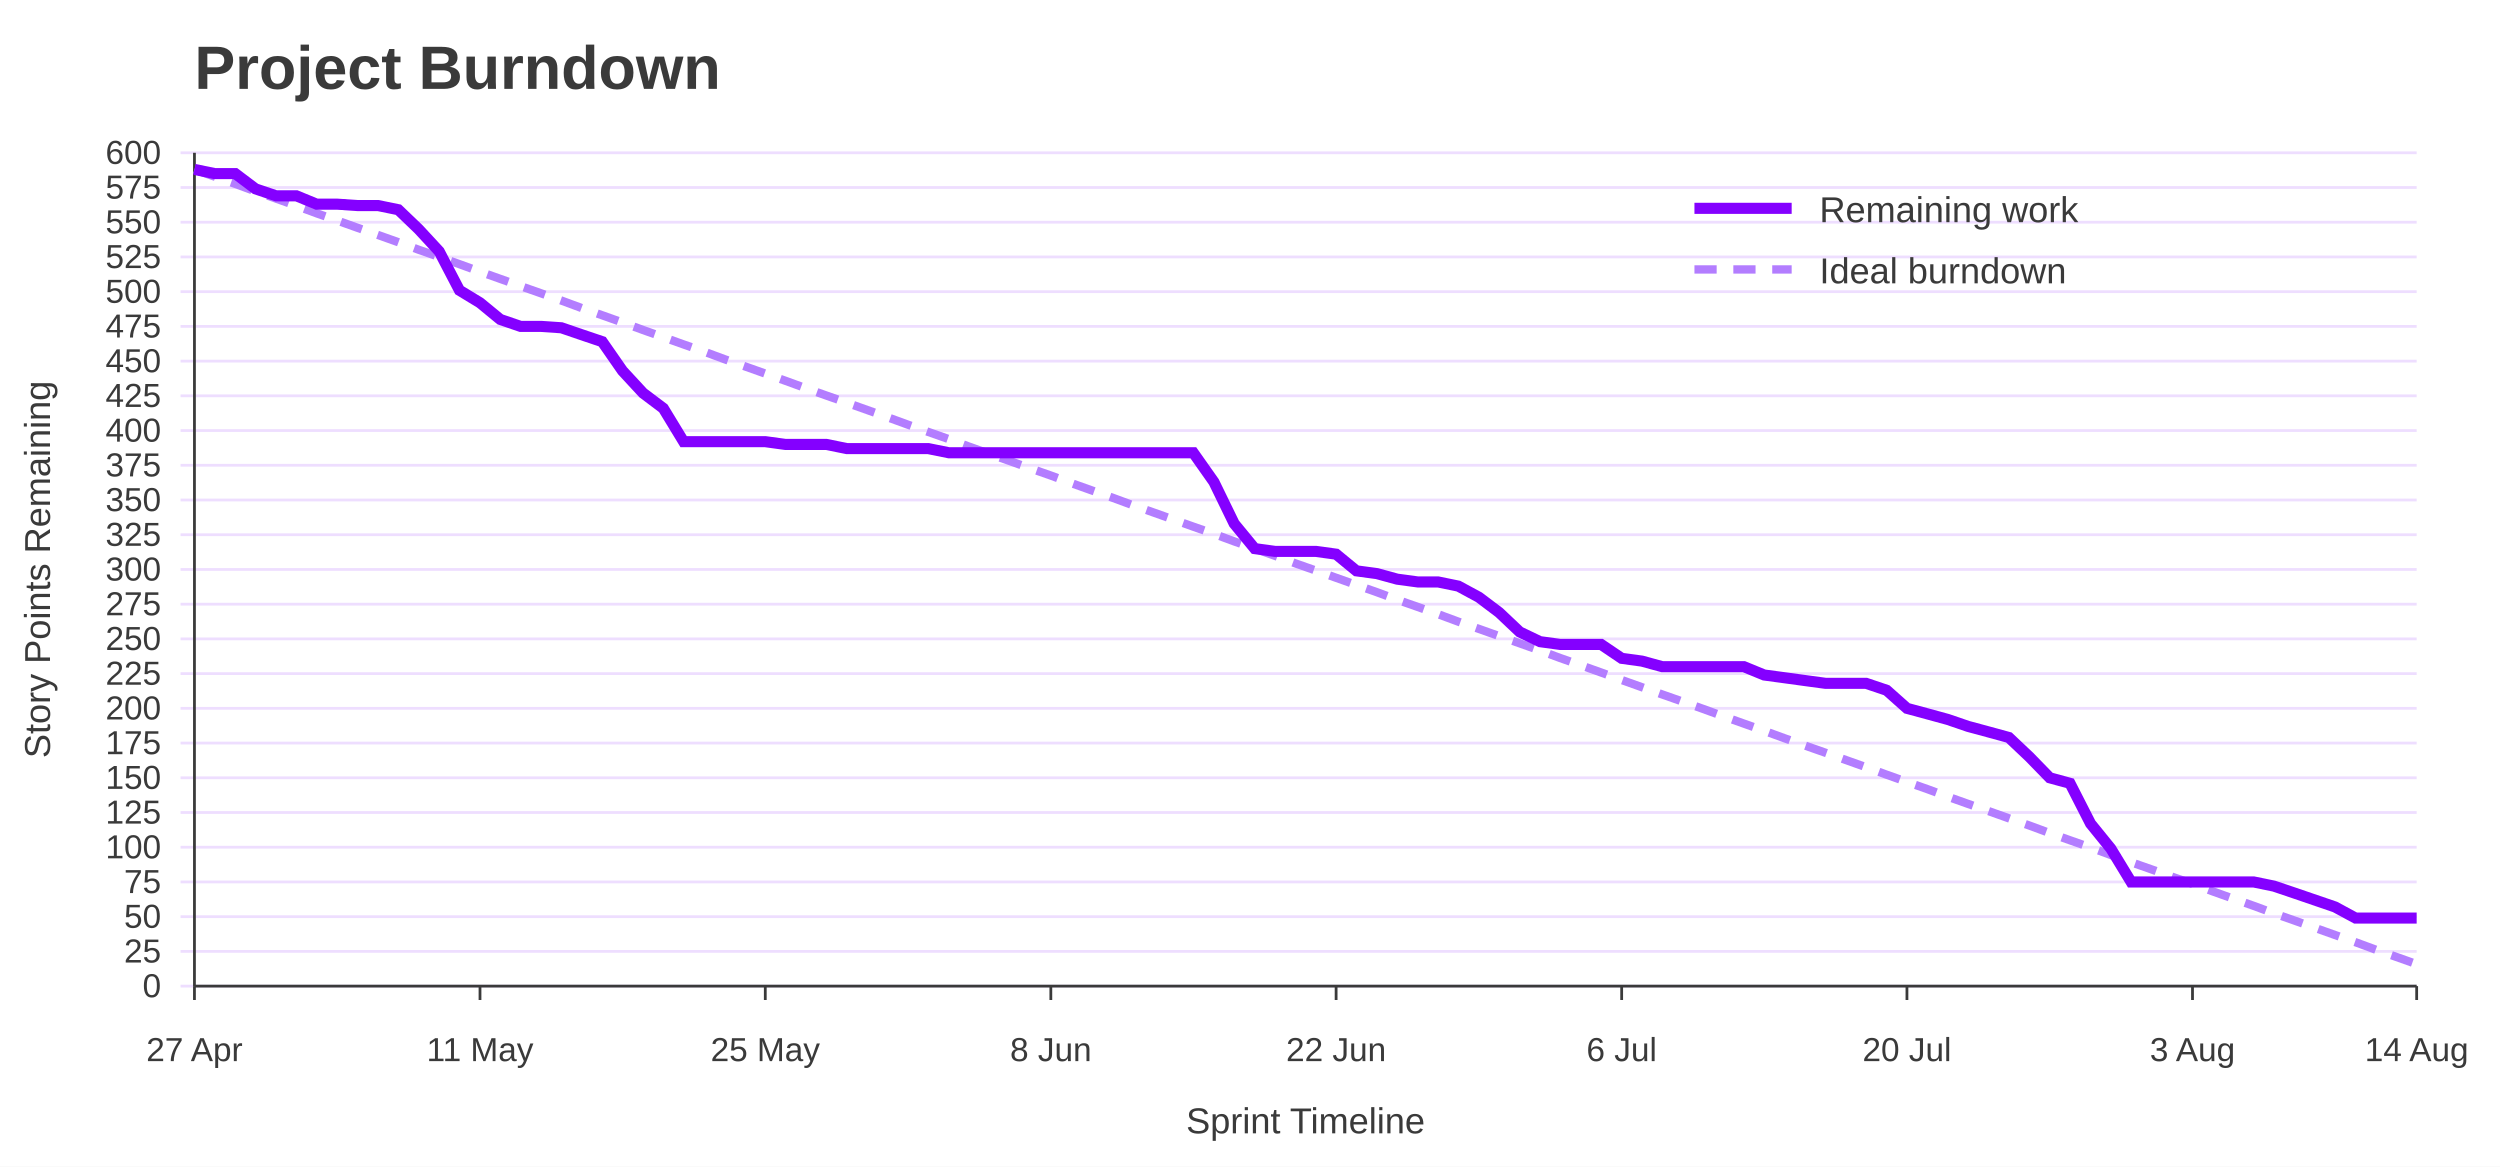
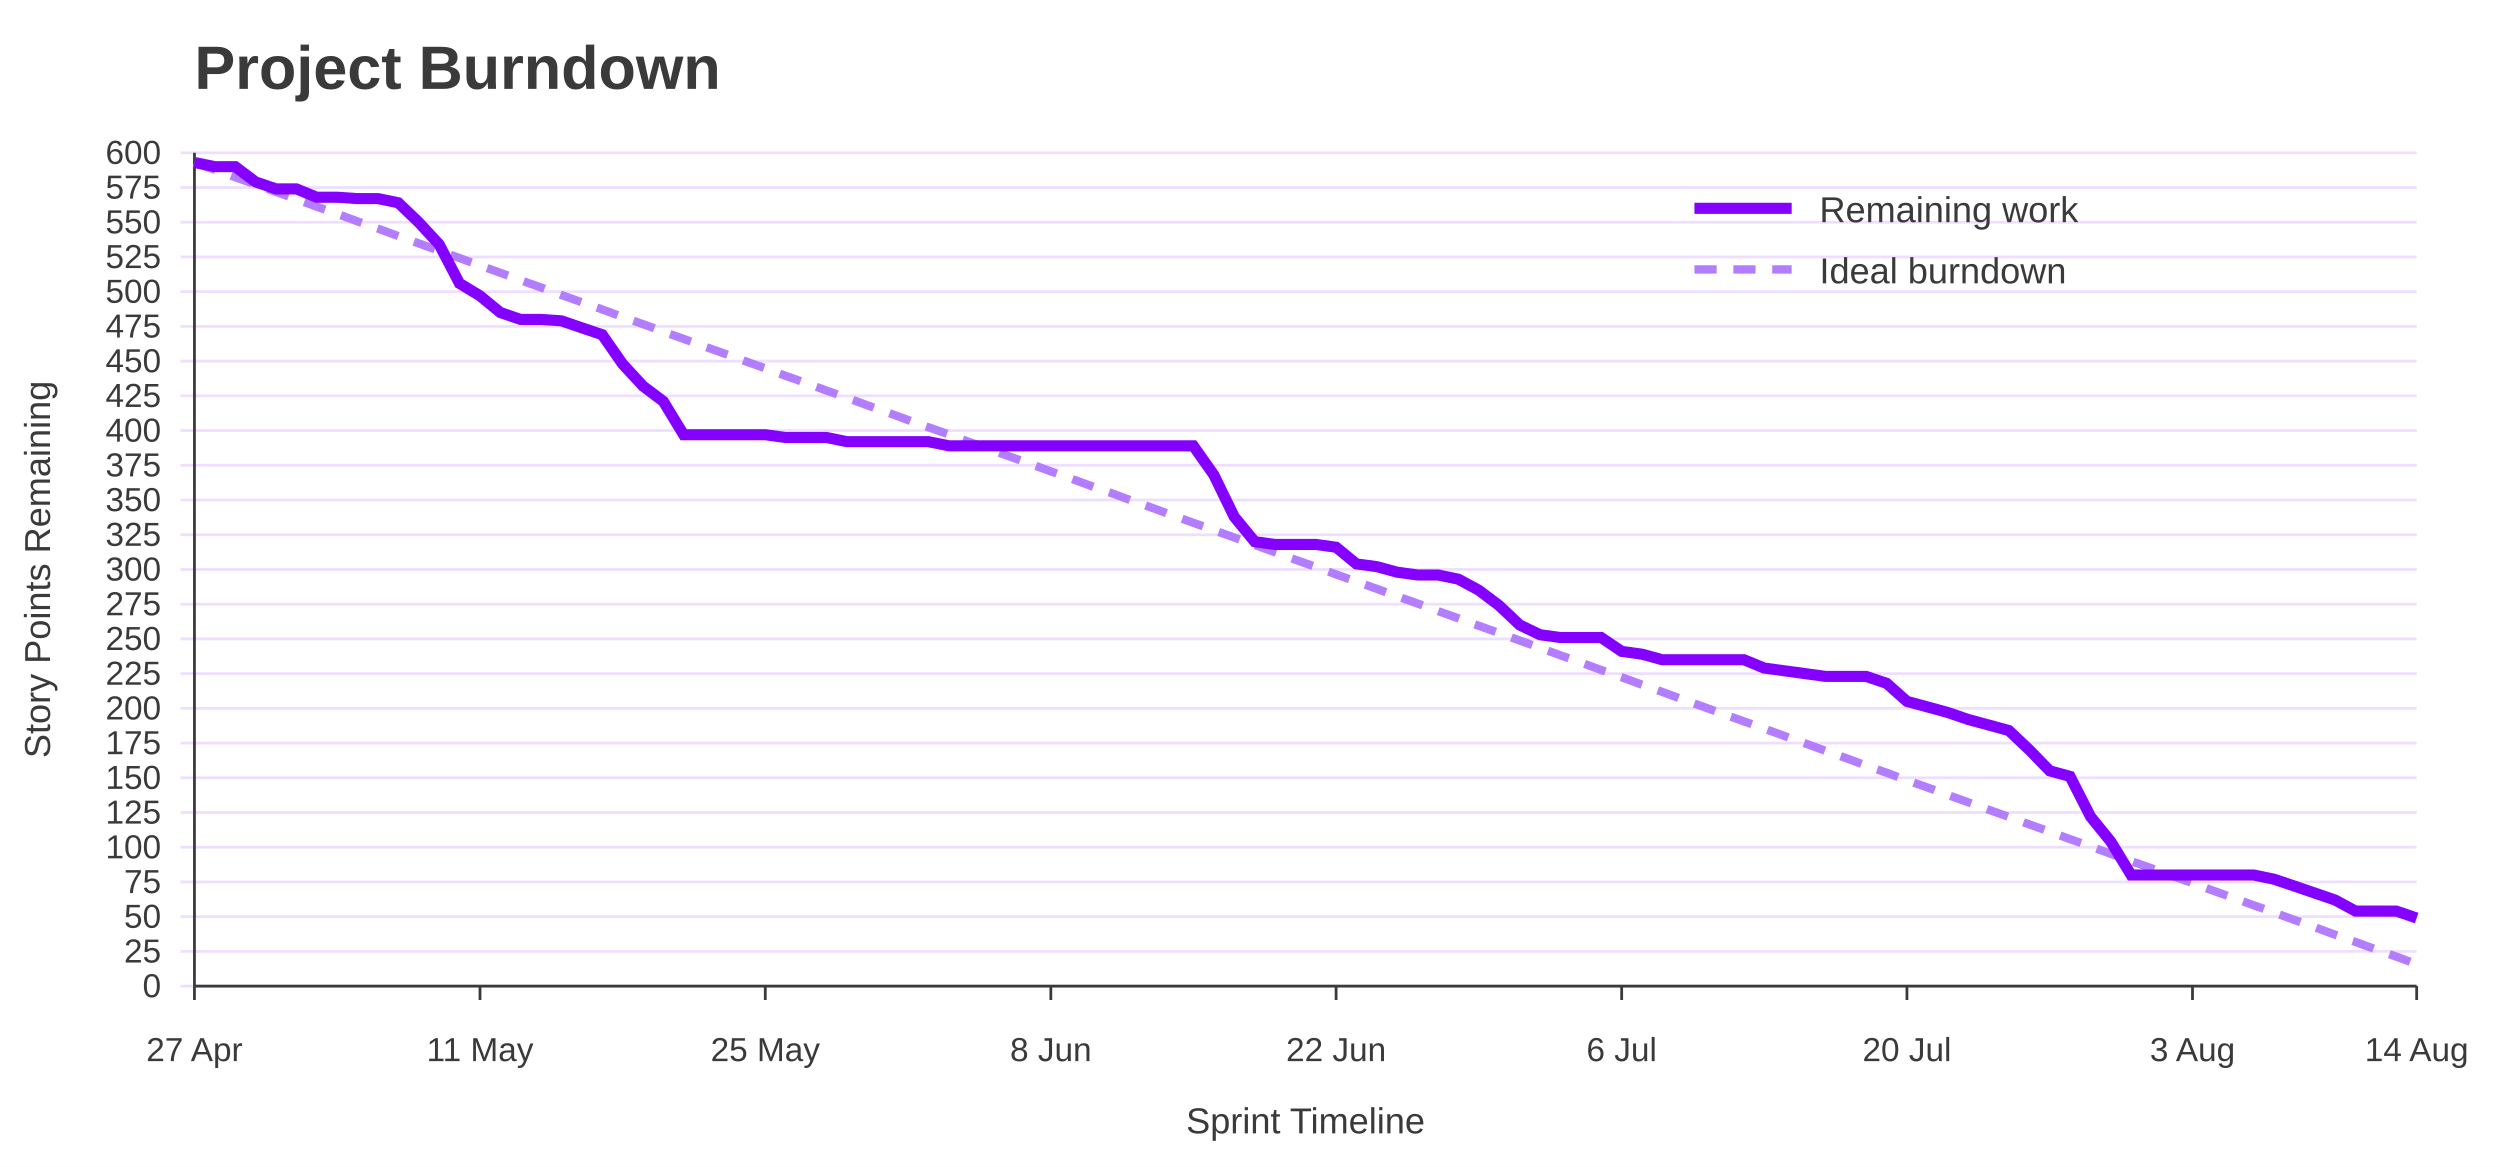
<svg xmlns="http://www.w3.org/2000/svg" width="900" height="420" viewBox="0 0 900 420" role="img" aria-labelledby="title desc">
  <rect width="100%" height="100%" fill="#ffffff" />
  <text x="70" y="32" font-family="Jost, Arial, Helvetica, sans-serif" font-size="22" font-weight="700" fill="#3A3A3A">Project Burndown</text>
  <line x1="65" y1="355.0" x2="870" y2="355.0" stroke="#EEDEFF" />
  <text x="58" y="359.0" font-family="Overpass, Arial, Helvetica, sans-serif" font-size="12" text-anchor="end" fill="#3A3A3A">0</text>
  <line x1="65" y1="342.5" x2="870" y2="342.5" stroke="#EEDEFF" />
  <text x="58" y="346.5" font-family="Overpass, Arial, Helvetica, sans-serif" font-size="12" text-anchor="end" fill="#3A3A3A">25</text>
  <line x1="65" y1="330.0" x2="870" y2="330.0" stroke="#EEDEFF" />
  <text x="58" y="334.0" font-family="Overpass, Arial, Helvetica, sans-serif" font-size="12" text-anchor="end" fill="#3A3A3A">50</text>
  <line x1="65" y1="317.5" x2="870" y2="317.5" stroke="#EEDEFF" />
  <text x="58" y="321.5" font-family="Overpass, Arial, Helvetica, sans-serif" font-size="12" text-anchor="end" fill="#3A3A3A">75</text>
  <line x1="65" y1="305.0" x2="870" y2="305.0" stroke="#EEDEFF" />
  <text x="58" y="309.0" font-family="Overpass, Arial, Helvetica, sans-serif" font-size="12" text-anchor="end" fill="#3A3A3A">100</text>
  <line x1="65" y1="292.5" x2="870" y2="292.5" stroke="#EEDEFF" />
  <text x="58" y="296.5" font-family="Overpass, Arial, Helvetica, sans-serif" font-size="12" text-anchor="end" fill="#3A3A3A">125</text>
  <line x1="65" y1="280.0" x2="870" y2="280.0" stroke="#EEDEFF" />
  <text x="58" y="284.0" font-family="Overpass, Arial, Helvetica, sans-serif" font-size="12" text-anchor="end" fill="#3A3A3A">150</text>
  <line x1="65" y1="267.5" x2="870" y2="267.5" stroke="#EEDEFF" />
  <text x="58" y="271.5" font-family="Overpass, Arial, Helvetica, sans-serif" font-size="12" text-anchor="end" fill="#3A3A3A">175</text>
  <line x1="65" y1="255.0" x2="870" y2="255.0" stroke="#EEDEFF" />
  <text x="58" y="259.0" font-family="Overpass, Arial, Helvetica, sans-serif" font-size="12" text-anchor="end" fill="#3A3A3A">200</text>
  <line x1="65" y1="242.5" x2="870" y2="242.5" stroke="#EEDEFF" />
  <text x="58" y="246.5" font-family="Overpass, Arial, Helvetica, sans-serif" font-size="12" text-anchor="end" fill="#3A3A3A">225</text>
  <line x1="65" y1="230.0" x2="870" y2="230.0" stroke="#EEDEFF" />
  <text x="58" y="234.0" font-family="Overpass, Arial, Helvetica, sans-serif" font-size="12" text-anchor="end" fill="#3A3A3A">250</text>
  <line x1="65" y1="217.5" x2="870" y2="217.5" stroke="#EEDEFF" />
  <text x="58" y="221.5" font-family="Overpass, Arial, Helvetica, sans-serif" font-size="12" text-anchor="end" fill="#3A3A3A">275</text>
  <line x1="65" y1="205.0" x2="870" y2="205.0" stroke="#EEDEFF" />
  <text x="58" y="209.0" font-family="Overpass, Arial, Helvetica, sans-serif" font-size="12" text-anchor="end" fill="#3A3A3A">300</text>
  <line x1="65" y1="192.5" x2="870" y2="192.5" stroke="#EEDEFF" />
  <text x="58" y="196.5" font-family="Overpass, Arial, Helvetica, sans-serif" font-size="12" text-anchor="end" fill="#3A3A3A">325</text>
  <line x1="65" y1="180.0" x2="870" y2="180.0" stroke="#EEDEFF" />
  <text x="58" y="184.0" font-family="Overpass, Arial, Helvetica, sans-serif" font-size="12" text-anchor="end" fill="#3A3A3A">350</text>
  <line x1="65" y1="167.5" x2="870" y2="167.5" stroke="#EEDEFF" />
  <text x="58" y="171.5" font-family="Overpass, Arial, Helvetica, sans-serif" font-size="12" text-anchor="end" fill="#3A3A3A">375</text>
  <line x1="65" y1="155.0" x2="870" y2="155.0" stroke="#EEDEFF" />
  <text x="58" y="159.0" font-family="Overpass, Arial, Helvetica, sans-serif" font-size="12" text-anchor="end" fill="#3A3A3A">400</text>
  <line x1="65" y1="142.5" x2="870" y2="142.5" stroke="#EEDEFF" />
  <text x="58" y="146.5" font-family="Overpass, Arial, Helvetica, sans-serif" font-size="12" text-anchor="end" fill="#3A3A3A">425</text>
  <line x1="65" y1="130.0" x2="870" y2="130.0" stroke="#EEDEFF" />
  <text x="58" y="134.0" font-family="Overpass, Arial, Helvetica, sans-serif" font-size="12" text-anchor="end" fill="#3A3A3A">450</text>
  <line x1="65" y1="117.5" x2="870" y2="117.5" stroke="#EEDEFF" />
  <text x="58" y="121.5" font-family="Overpass, Arial, Helvetica, sans-serif" font-size="12" text-anchor="end" fill="#3A3A3A">475</text>
  <line x1="65" y1="105.0" x2="870" y2="105.0" stroke="#EEDEFF" />
  <text x="58" y="109.0" font-family="Overpass, Arial, Helvetica, sans-serif" font-size="12" text-anchor="end" fill="#3A3A3A">500</text>
  <line x1="65" y1="92.5" x2="870" y2="92.5" stroke="#EEDEFF" />
  <text x="58" y="96.5" font-family="Overpass, Arial, Helvetica, sans-serif" font-size="12" text-anchor="end" fill="#3A3A3A">525</text>
  <line x1="65" y1="80.0" x2="870" y2="80.0" stroke="#EEDEFF" />
  <text x="58" y="84.0" font-family="Overpass, Arial, Helvetica, sans-serif" font-size="12" text-anchor="end" fill="#3A3A3A">550</text>
  <line x1="65" y1="67.5" x2="870" y2="67.5" stroke="#EEDEFF" />
  <text x="58" y="71.5" font-family="Overpass, Arial, Helvetica, sans-serif" font-size="12" text-anchor="end" fill="#3A3A3A">575</text>
  <line x1="65" y1="55.0" x2="870" y2="55.0" stroke="#EEDEFF" />
  <text x="58" y="59.0" font-family="Overpass, Arial, Helvetica, sans-serif" font-size="12" text-anchor="end" fill="#3A3A3A">600</text>
  <line x1="70.0" y1="355" x2="70.0" y2="360" stroke="#3A3A3A" />
  <text x="70.0" y="382" font-family="Overpass, Arial, Helvetica, sans-serif" font-size="12" text-anchor="middle" fill="#3A3A3A">27 Apr</text>
  <line x1="172.8" y1="355" x2="172.8" y2="360" stroke="#3A3A3A" />
  <text x="172.8" y="382" font-family="Overpass, Arial, Helvetica, sans-serif" font-size="12" text-anchor="middle" fill="#3A3A3A">11 May</text>
  <line x1="275.5" y1="355" x2="275.5" y2="360" stroke="#3A3A3A" />
  <text x="275.5" y="382" font-family="Overpass, Arial, Helvetica, sans-serif" font-size="12" text-anchor="middle" fill="#3A3A3A">25 May</text>
  <line x1="378.3" y1="355" x2="378.3" y2="360" stroke="#3A3A3A" />
  <text x="378.3" y="382" font-family="Overpass, Arial, Helvetica, sans-serif" font-size="12" text-anchor="middle" fill="#3A3A3A">8 Jun</text>
  <line x1="481.0" y1="355" x2="481.0" y2="360" stroke="#3A3A3A" />
  <text x="481.0" y="382" font-family="Overpass, Arial, Helvetica, sans-serif" font-size="12" text-anchor="middle" fill="#3A3A3A">22 Jun</text>
  <line x1="583.8" y1="355" x2="583.8" y2="360" stroke="#3A3A3A" />
  <text x="583.8" y="382" font-family="Overpass, Arial, Helvetica, sans-serif" font-size="12" text-anchor="middle" fill="#3A3A3A">6 Jul</text>
  <line x1="686.5" y1="355" x2="686.5" y2="360" stroke="#3A3A3A" />
  <text x="686.5" y="382" font-family="Overpass, Arial, Helvetica, sans-serif" font-size="12" text-anchor="middle" fill="#3A3A3A">20 Jul</text>
  <line x1="789.3" y1="355" x2="789.3" y2="360" stroke="#3A3A3A" />
  <text x="789.3" y="382" font-family="Overpass, Arial, Helvetica, sans-serif" font-size="12" text-anchor="middle" fill="#3A3A3A">3 Aug</text>
  <line x1="870.0" y1="355" x2="870.0" y2="360" stroke="#3A3A3A" />
  <text x="870.0" y="382" font-family="Overpass, Arial, Helvetica, sans-serif" font-size="12" text-anchor="middle" fill="#3A3A3A">14 Aug</text>
  <line x1="70" y1="55" x2="70" y2="355" stroke="#3A3A3A" />
  <line x1="70" y1="355" x2="870" y2="355" stroke="#3A3A3A" />
  <text x="18" y="205.0" font-family="Overpass, Arial, Helvetica, sans-serif" font-size="13" text-anchor="middle" transform="rotate(-90 18 205.0)" fill="#3A3A3A">Story Points Remaining</text>
  <text x="470.0" y="408" font-family="Overpass, Arial, Helvetica, sans-serif" font-size="13" text-anchor="middle" fill="#3A3A3A">Sprint Timeline</text>
-   <polyline points="70.0,61.0 77.3,63.6 84.7,66.2 92.0,68.9 99.4,71.5 106.7,74.1 114.0,76.8 121.4,79.4 128.7,82.0 136.1,84.6 143.4,87.2 150.7,89.9 158.1,92.5 165.4,95.1 172.8,97.8 180.1,100.4 187.4,103.0 194.8,105.6 202.1,108.2 209.4,110.9 216.8,113.5 224.1,116.1 231.5,118.8 238.8,121.4 246.1,124.0 253.5,126.6 260.8,129.3 268.2,131.9 275.5,134.5 282.8,137.1 290.2,139.8 297.5,142.4 304.9,145.0 312.2,147.6 319.5,150.2 326.9,152.9 334.2,155.5 341.6,158.1 348.9,160.8 356.2,163.4 363.6,166.0 370.9,168.6 378.3,171.2 385.6,173.9 392.9,176.5 400.3,179.1 407.6,181.8 415.0,184.4 422.3,187.0 429.6,189.6 437.0,192.2 444.3,194.9 451.7,197.5 459.0,200.1 466.3,202.8 473.7,205.4 481.0,208.0 488.3,210.6 495.7,213.2 503.0,215.9 510.4,218.5 517.7,221.1 525.0,223.8 532.4,226.4 539.7,229.0 547.1,231.6 554.4,234.2 561.7,236.9 569.1,239.5 576.4,242.1 583.8,244.8 591.1,247.4 598.4,250.0 605.8,252.6 613.1,255.2 620.5,257.9 627.8,260.5 635.1,263.1 642.5,265.8 649.8,268.4 657.2,271.0 664.5,273.6 671.8,276.2 679.2,278.9 686.5,281.5 693.9,284.1 701.2,286.8 708.5,289.4 715.9,292.0 723.2,294.6 730.6,297.2 737.9,299.9 745.2,302.5 752.6,305.1 759.9,307.8 767.2,310.4 774.6,313.0 781.9,315.6 789.3,318.2 796.6,320.9 803.9,323.5 811.3,326.1 818.6,328.8 826.0,331.4 833.3,334.0 840.6,336.6 848.0,339.2 855.3,341.9 862.7,344.5 870.0,347.1" fill="none" stroke="#B37DFF" stroke-width="3" stroke-dasharray="8 6" />
-   <polyline points="70.0,61.0 77.3,62.5 84.7,62.5 92.0,68.0 99.4,70.5 106.7,70.5 114.0,73.5 121.4,73.5 128.7,74.0 136.1,74.0 143.4,75.5 150.7,82.5 158.1,90.5 165.4,104.5 172.8,109.0 180.1,115.0 187.4,117.5 194.8,117.5 202.1,118.0 209.4,120.5 216.8,123.0 224.1,133.5 231.5,141.5 238.8,147.0 246.1,159.0 253.5,159.0 260.8,159.0 268.2,159.0 275.5,159.0 282.8,160.0 290.2,160.0 297.5,160.0 304.9,161.5 312.2,161.5 319.5,161.5 326.9,161.5 334.2,161.5 341.6,163.0 348.9,163.0 356.2,163.0 363.6,163.0 370.9,163.0 378.3,163.0 385.6,163.0 392.9,163.0 400.3,163.0 407.6,163.0 415.0,163.0 422.3,163.0 429.6,163.0 437.0,173.5 444.3,188.5 451.7,197.5 459.0,198.5 466.3,198.5 473.7,198.5 481.0,199.5 488.3,205.5 495.7,206.5 503.0,208.5 510.4,209.5 517.7,209.5 525.0,211.0 532.4,215.0 539.7,220.5 547.1,227.5 554.4,231.0 561.7,232.0 569.1,232.0 576.4,232.0 583.8,237.0 591.1,238.0 598.4,240.0 605.8,240.0 613.1,240.0 620.5,240.0 627.8,240.0 635.1,243.0 642.5,244.0 649.8,245.0 657.2,246.0 664.5,246.0 671.8,246.0 679.2,248.5 686.5,255.0 693.9,257.0 701.2,259.0 708.5,261.5 715.9,263.5 723.2,265.5 730.6,272.5 737.9,280.0 745.2,282.0 752.6,296.5 759.9,305.5 767.2,317.5 774.6,317.5 781.9,317.5 789.3,317.5 796.6,317.5 803.9,317.5 811.3,317.5 818.6,319.0 826.0,321.5 833.3,324.0 840.6,326.5 848.0,330.5 855.3,330.5 862.7,330.5 870.0,330.5" fill="none" stroke="#8400FF" stroke-width="4" />
+   <polyline points="70.0,58.5 77.3,61.1 84.7,63.8 92.0,66.4 99.4,69.1 106.7,71.7 114.0,74.4 121.4,77.0 128.7,79.7 136.1,82.3 143.4,85.0 150.7,87.6 158.1,90.3 165.4,92.9 172.8,95.6 180.1,98.2 187.4,100.9 194.8,103.5 202.1,106.2 209.4,108.8 216.8,111.4 224.1,114.1 231.5,116.7 238.8,119.4 246.1,122.0 253.5,124.7 260.8,127.3 268.2,130.0 275.5,132.6 282.8,135.3 290.2,137.9 297.5,140.6 304.9,143.2 312.2,145.9 319.5,148.5 326.9,151.2 334.2,153.8 341.6,156.4 348.9,159.1 356.2,161.7 363.6,164.4 370.9,167.0 378.3,169.7 385.6,172.3 392.9,175.0 400.3,177.6 407.6,180.3 415.0,182.9 422.3,185.6 429.6,188.2 437.0,190.9 444.3,193.5 451.7,196.2 459.0,198.8 466.3,201.5 473.7,204.1 481.0,206.8 488.3,209.4 495.7,212.0 503.0,214.7 510.4,217.3 517.7,220.0 525.0,222.6 532.4,225.3 539.7,227.9 547.1,230.6 554.4,233.2 561.7,235.9 569.1,238.5 576.4,241.2 583.8,243.8 591.1,246.5 598.4,249.1 605.8,251.8 613.1,254.4 620.5,257.1 627.8,259.7 635.1,262.3 642.5,265.0 649.8,267.6 657.2,270.3 664.5,272.9 671.8,275.6 679.2,278.2 686.5,280.9 693.9,283.5 701.2,286.2 708.5,288.8 715.9,291.5 723.2,294.1 730.6,296.8 737.9,299.4 745.2,302.1 752.6,304.7 759.9,307.4 767.2,310.0 774.6,312.6 781.9,315.3 789.3,317.9 796.6,320.6 803.9,323.2 811.3,325.9 818.6,328.5 826.0,331.2 833.3,333.8 840.6,336.5 848.0,339.1 855.3,341.8 862.7,344.4 870.0,347.1" fill="none" stroke="#B37DFF" stroke-width="3" stroke-dasharray="8 6" />
+   <polyline points="70.0,58.5 77.3,60.0 84.7,60.0 92.0,65.5 99.4,68.0 106.7,68.0 114.0,71.0 121.4,71.0 128.7,71.5 136.1,71.5 143.4,73.0 150.7,80.0 158.1,88.0 165.4,102.0 172.8,106.5 180.1,112.5 187.4,115.0 194.8,115.0 202.1,115.5 209.4,118.0 216.8,120.5 224.1,131.0 231.5,139.0 238.8,144.5 246.1,156.5 253.5,156.5 260.8,156.5 268.2,156.5 275.5,156.5 282.8,157.5 290.2,157.5 297.5,157.5 304.9,159.0 312.2,159.0 319.5,159.0 326.9,159.0 334.2,159.0 341.6,160.5 348.9,160.5 356.2,160.5 363.6,160.5 370.9,160.5 378.3,160.5 385.6,160.5 392.9,160.5 400.3,160.5 407.6,160.5 415.0,160.5 422.3,160.5 429.6,160.5 437.0,171.0 444.3,186.0 451.7,195.0 459.0,196.0 466.3,196.0 473.7,196.0 481.0,197.0 488.3,203.0 495.7,204.0 503.0,206.0 510.4,207.0 517.7,207.0 525.0,208.5 532.4,212.5 539.7,218.0 547.1,225.0 554.4,228.5 561.7,229.5 569.1,229.5 576.4,229.5 583.8,234.5 591.1,235.5 598.4,237.5 605.8,237.5 613.1,237.5 620.5,237.5 627.8,237.5 635.1,240.5 642.5,241.5 649.8,242.5 657.2,243.5 664.5,243.5 671.8,243.5 679.2,246.0 686.5,252.5 693.9,254.5 701.2,256.5 708.5,259.0 715.9,261.0 723.2,263.0 730.6,270.0 737.9,277.5 745.2,279.5 752.6,294.0 759.9,303.0 767.2,315.0 774.6,315.0 781.9,315.0 789.3,315.0 796.6,315.0 803.9,315.0 811.3,315.0 818.6,316.5 826.0,319.0 833.3,321.5 840.6,324.0 848.0,328.0 855.3,328.0 862.7,328.0 870.0,330.5" fill="none" stroke="#8400FF" stroke-width="4" />
  <line x1="610" y1="75" x2="645" y2="75" stroke="#8400FF" stroke-width="4" />
  <text x="655" y="80" font-family="Overpass, Arial, Helvetica, sans-serif" font-size="13" fill="#3A3A3A">Remaining work</text>
  <line x1="610" y1="97" x2="645" y2="97" stroke="#B37DFF" stroke-width="3" stroke-dasharray="8 6" />
  <text x="655" y="102" font-family="Overpass, Arial, Helvetica, sans-serif" font-size="13" fill="#3A3A3A">Ideal burndown</text>
</svg>
